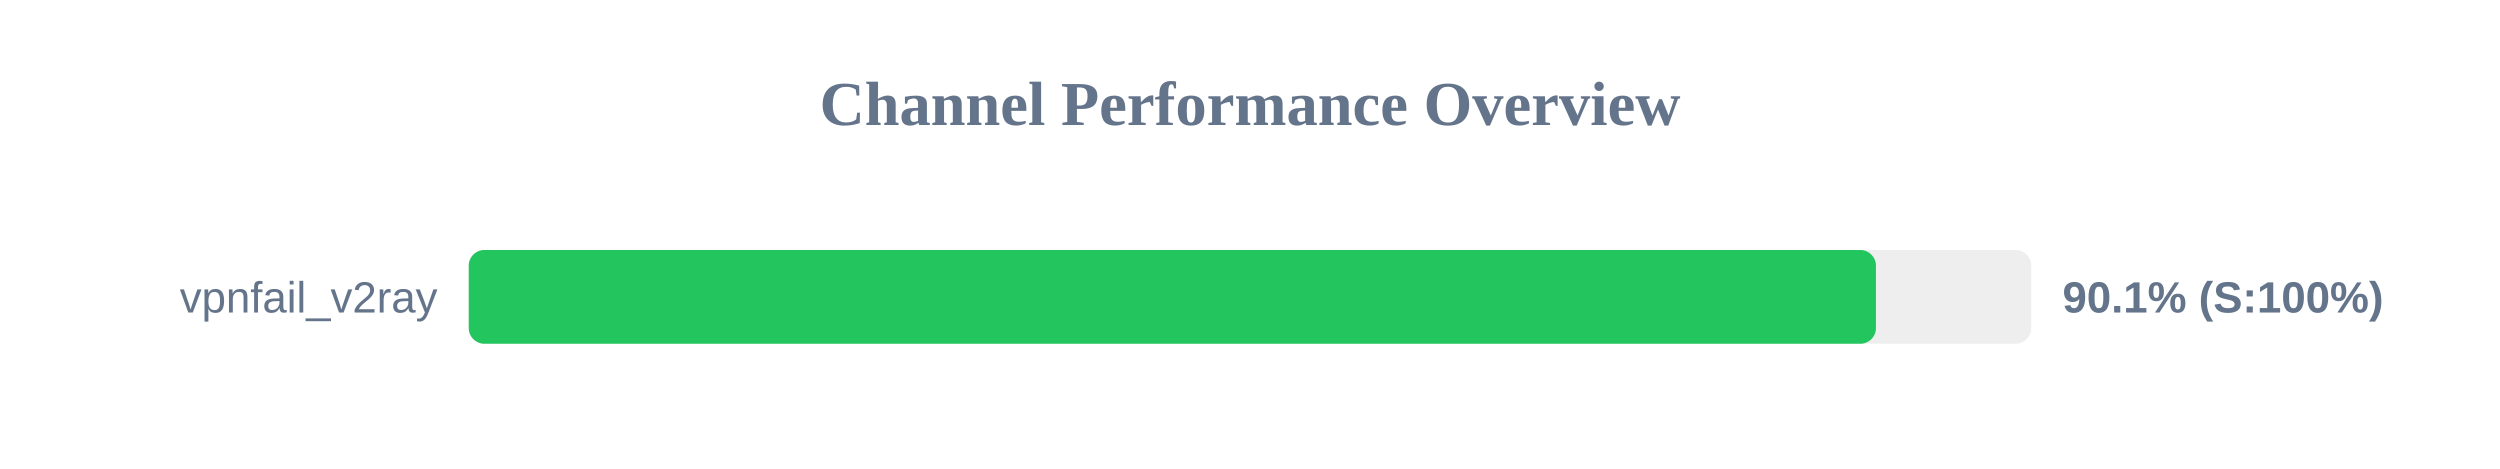
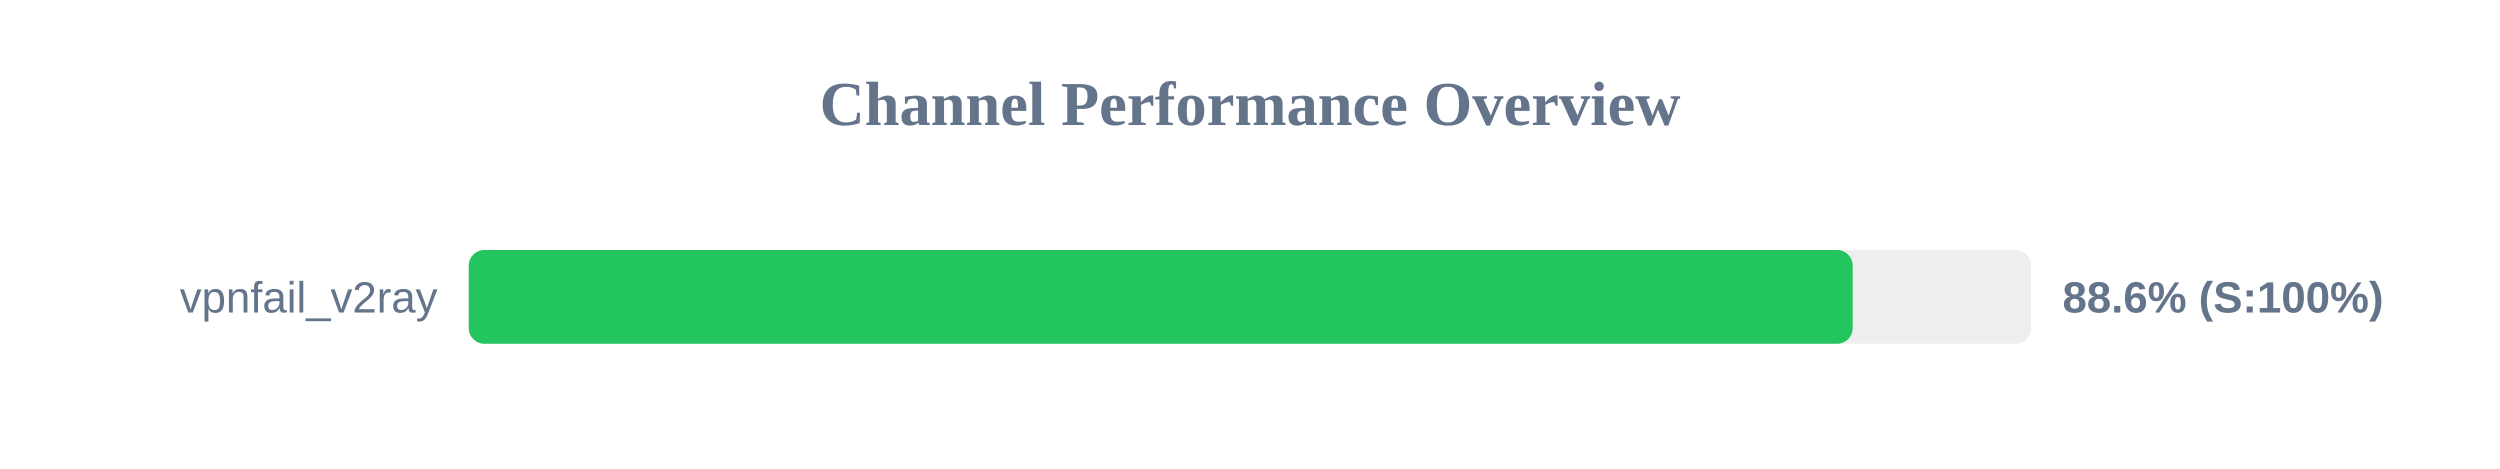
<svg xmlns="http://www.w3.org/2000/svg" width="800" height="150" version="1.1">
  <style>
        .row { font: 14px Arial; fill: #64748b; }
        .score { font: bold 14px Arial; fill: #64748b; }
    </style>
  <text x="400" y="40" text-anchor="middle" font-size="20px" font-weight="bold" fill="#64748b">Channel Performance Overview</text>
  <rect x="150" y="80" width="500" height="30" fill="#eee" rx="5" />
-   <rect x="150" y="80" width="450.3" height="30" fill="#22c55e" rx="5" />
+   <rect x="150" y="80" width="442.85" height="30" fill="#22c55e" rx="5" />
  <text x="140" y="100" text-anchor="end" class="row">vpnfail_v2ray</text>
-   <text x="660" y="100" text-anchor="start" class="score">90.1% (S:100%)</text>
+   <text x="660" y="100" text-anchor="start" class="score">88.6% (S:100%)</text>
</svg>
